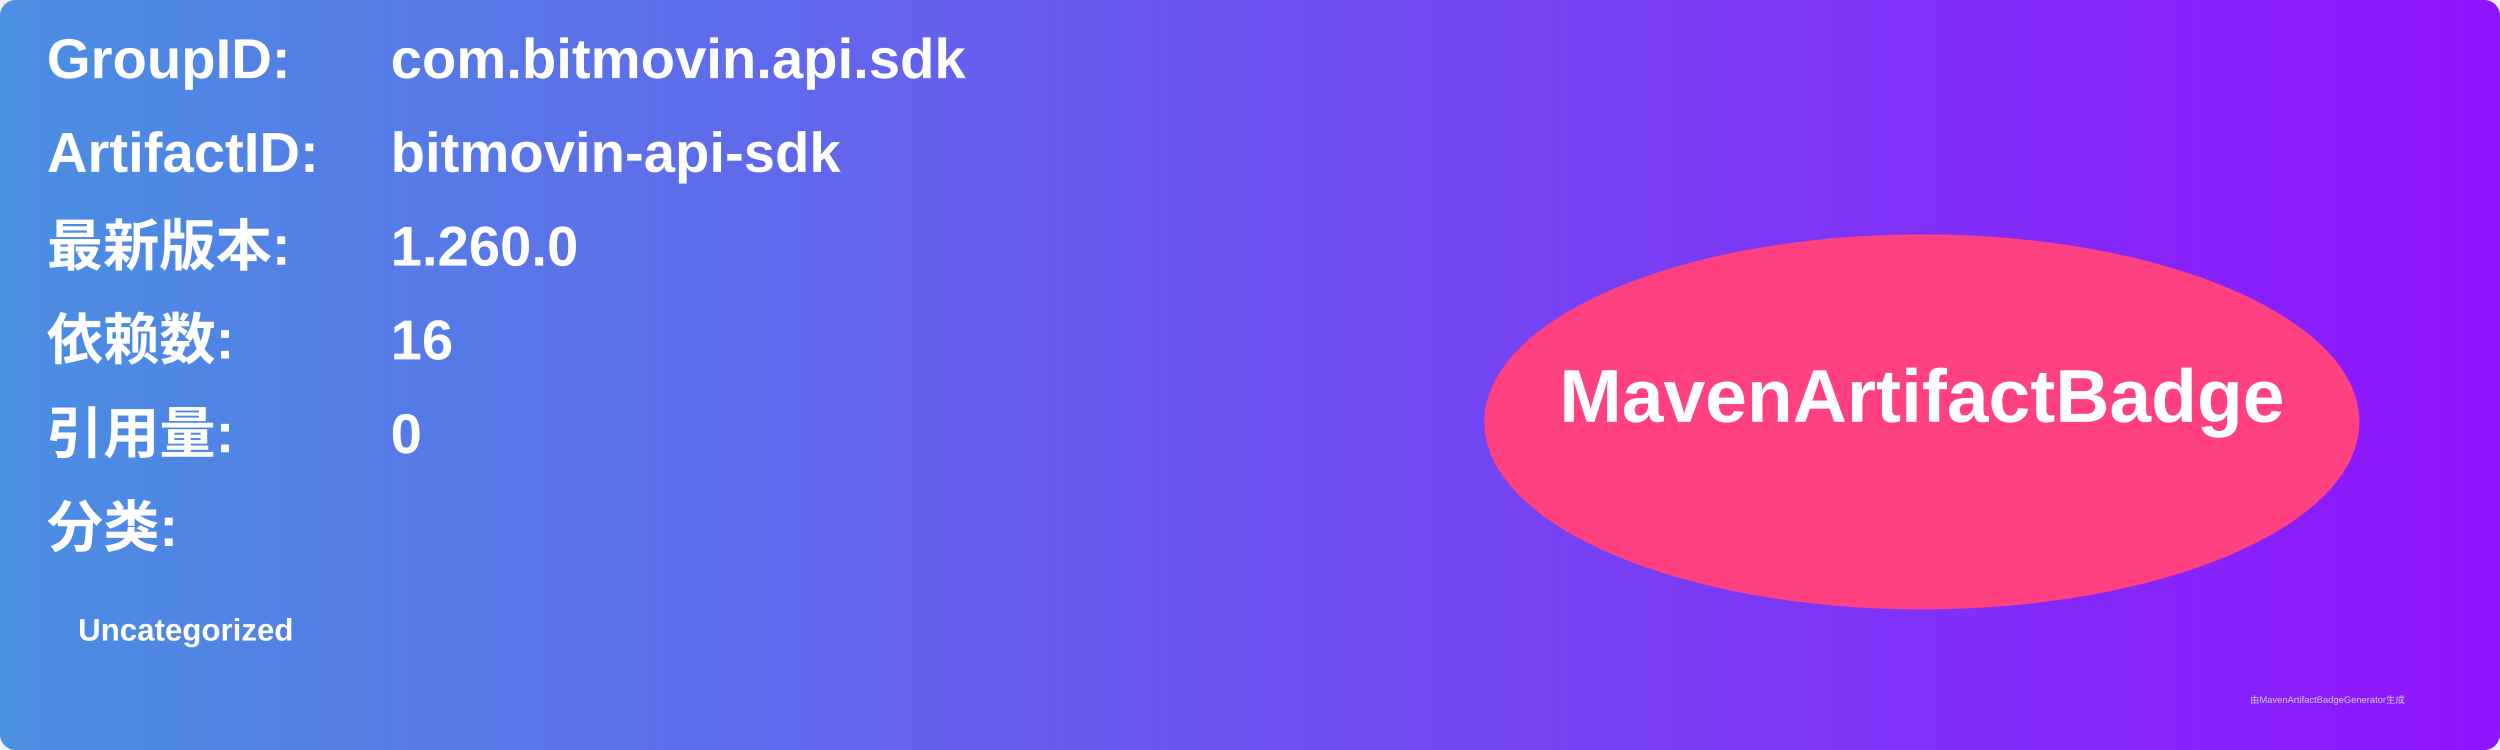
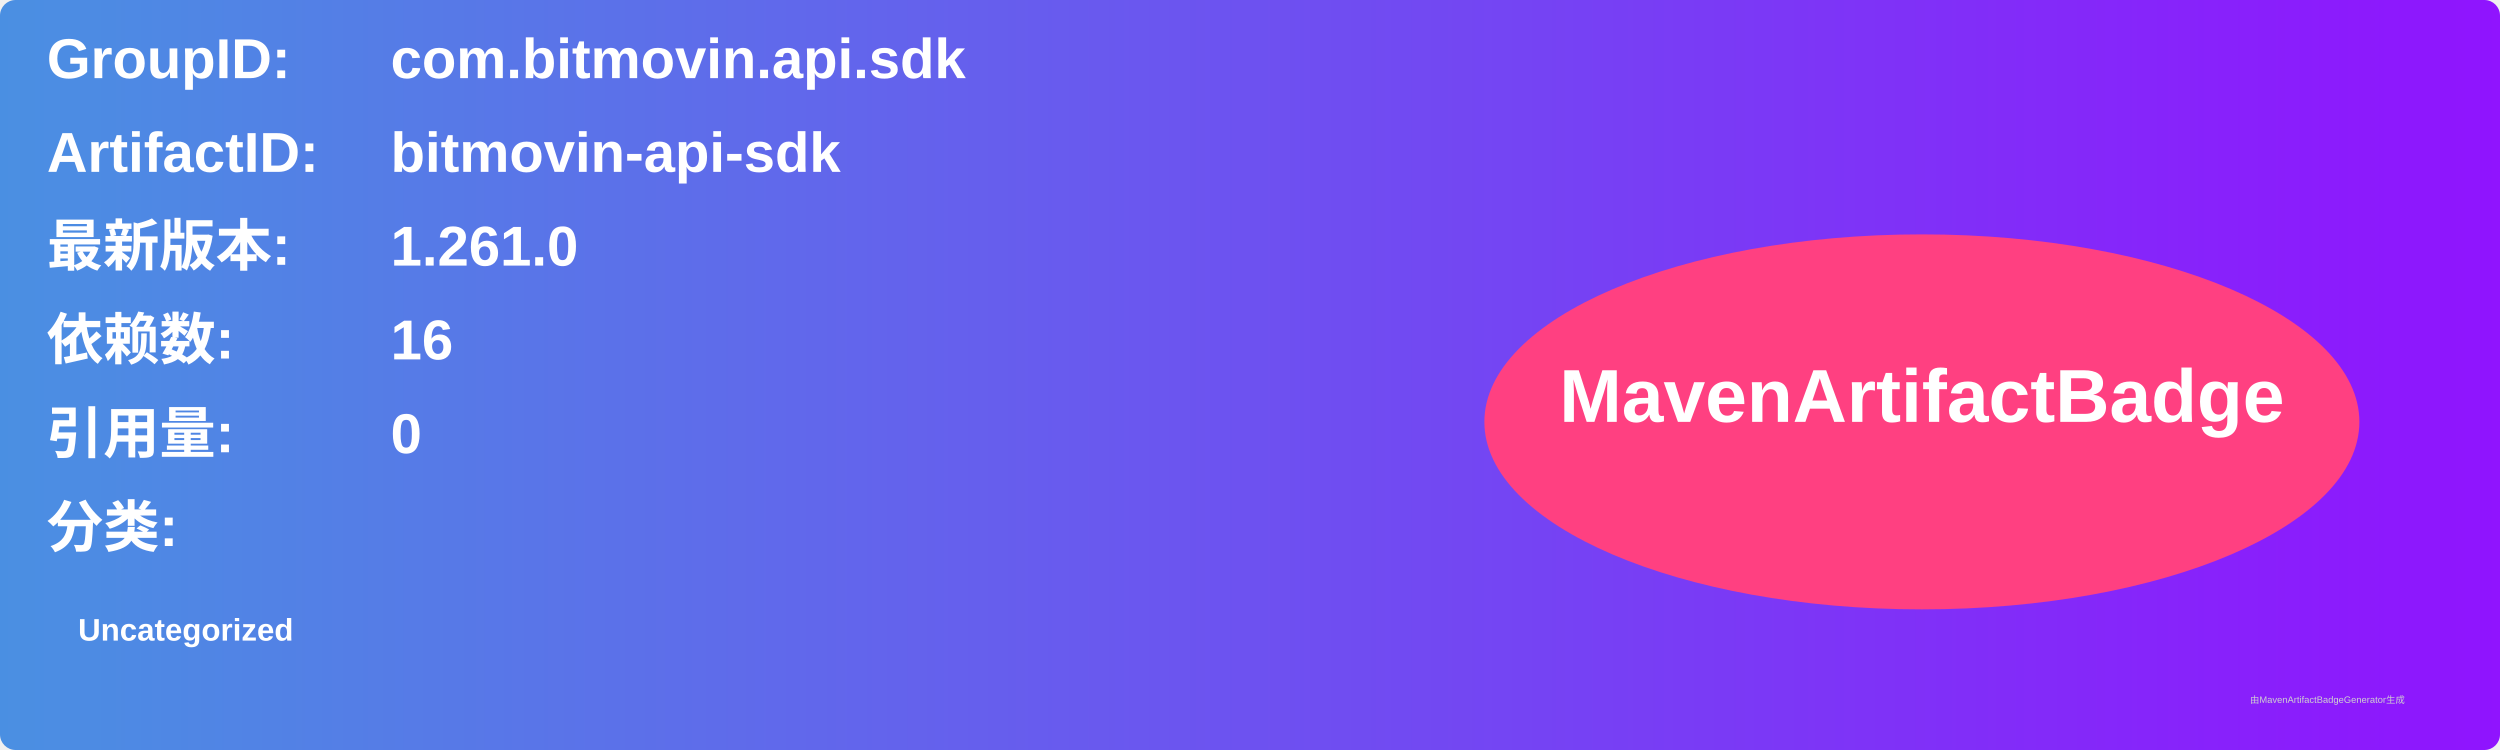
<svg xmlns="http://www.w3.org/2000/svg" width="800" height="240" viewBox="0 0 800 240">
  <linearGradient id="grad" x1="0%" y1="0%" x2="100%" y2="0%">
    <stop offset="0%" stop-color="#4a90e2" />
    <stop offset="100%" stop-color="#9013fe" />
  </linearGradient>
  <rect width="100%" height="100%" rx="5" ry="5" fill="url(#grad)" />
  <g transform="translate(15, 15)">
    <text x="0" y="10" font-family="Arial" font-size="18" fill="white" font-weight="bold" width="260">GroupID:</text>
    <text x="110" y="10" font-family="Arial" font-size="18" fill="white" font-weight="bold" width="460">com.bitmovin.api.sdk</text>
    <text x="0" y="40" font-family="Arial" font-size="18" fill="white" font-weight="bold" width="260">ArtifactID:</text>
    <text x="110" y="40" font-family="Arial" font-size="18" fill="white" font-weight="bold" width="460">bitmovin-api-sdk</text>
    <text x="0" y="70" font-family="Arial" font-size="18" fill="white" font-weight="bold">最新版本:</text>
    <text x="110" y="70" font-family="Arial" font-size="18" fill="white" font-weight="bold">
-       <tspan font-weight="bold">1.260.0</tspan>
+       <tspan font-weight="bold">1.261.0</tspan>
    </text>
    <text x="0" y="100" font-family="Arial" font-size="18" fill="white" font-weight="bold">依赖数: </text>
    <text x="110" y="100" font-family="Arial" font-size="18" fill="white">
      <tspan font-weight="bold">16</tspan>
    </text>
    <text x="0" y="130" font-family="Arial" font-size="18" fill="white" font-weight="bold">引用量: </text>
    <text x="110" y="130" font-family="Arial" font-size="18" fill="white">
      <tspan font-weight="bold">0</tspan>
    </text>
    <text x="0" y="160" font-family="Arial" font-size="18" fill="white" font-weight="bold">分类:</text>
    <text x="10" y="190" font-family="Arial" font-size="10" fill="white">
      <tspan font-weight="bold">Uncategorized</tspan>
    </text>
    <ellipse cx="600" cy="120" rx="140" ry="60" fill="#ff4081" />
    <text x="600" y="120" text-anchor="middle" font-family="Arial" font-size="24" fill="white" font-weight="bold">MavenArtifactBadge</text>
  </g>
  <text x="720" y="225" font-family="Arial" font-size="3" fill="#d0d0d0">由MavenArtifactBadgeGenerator生成</text>
</svg>
